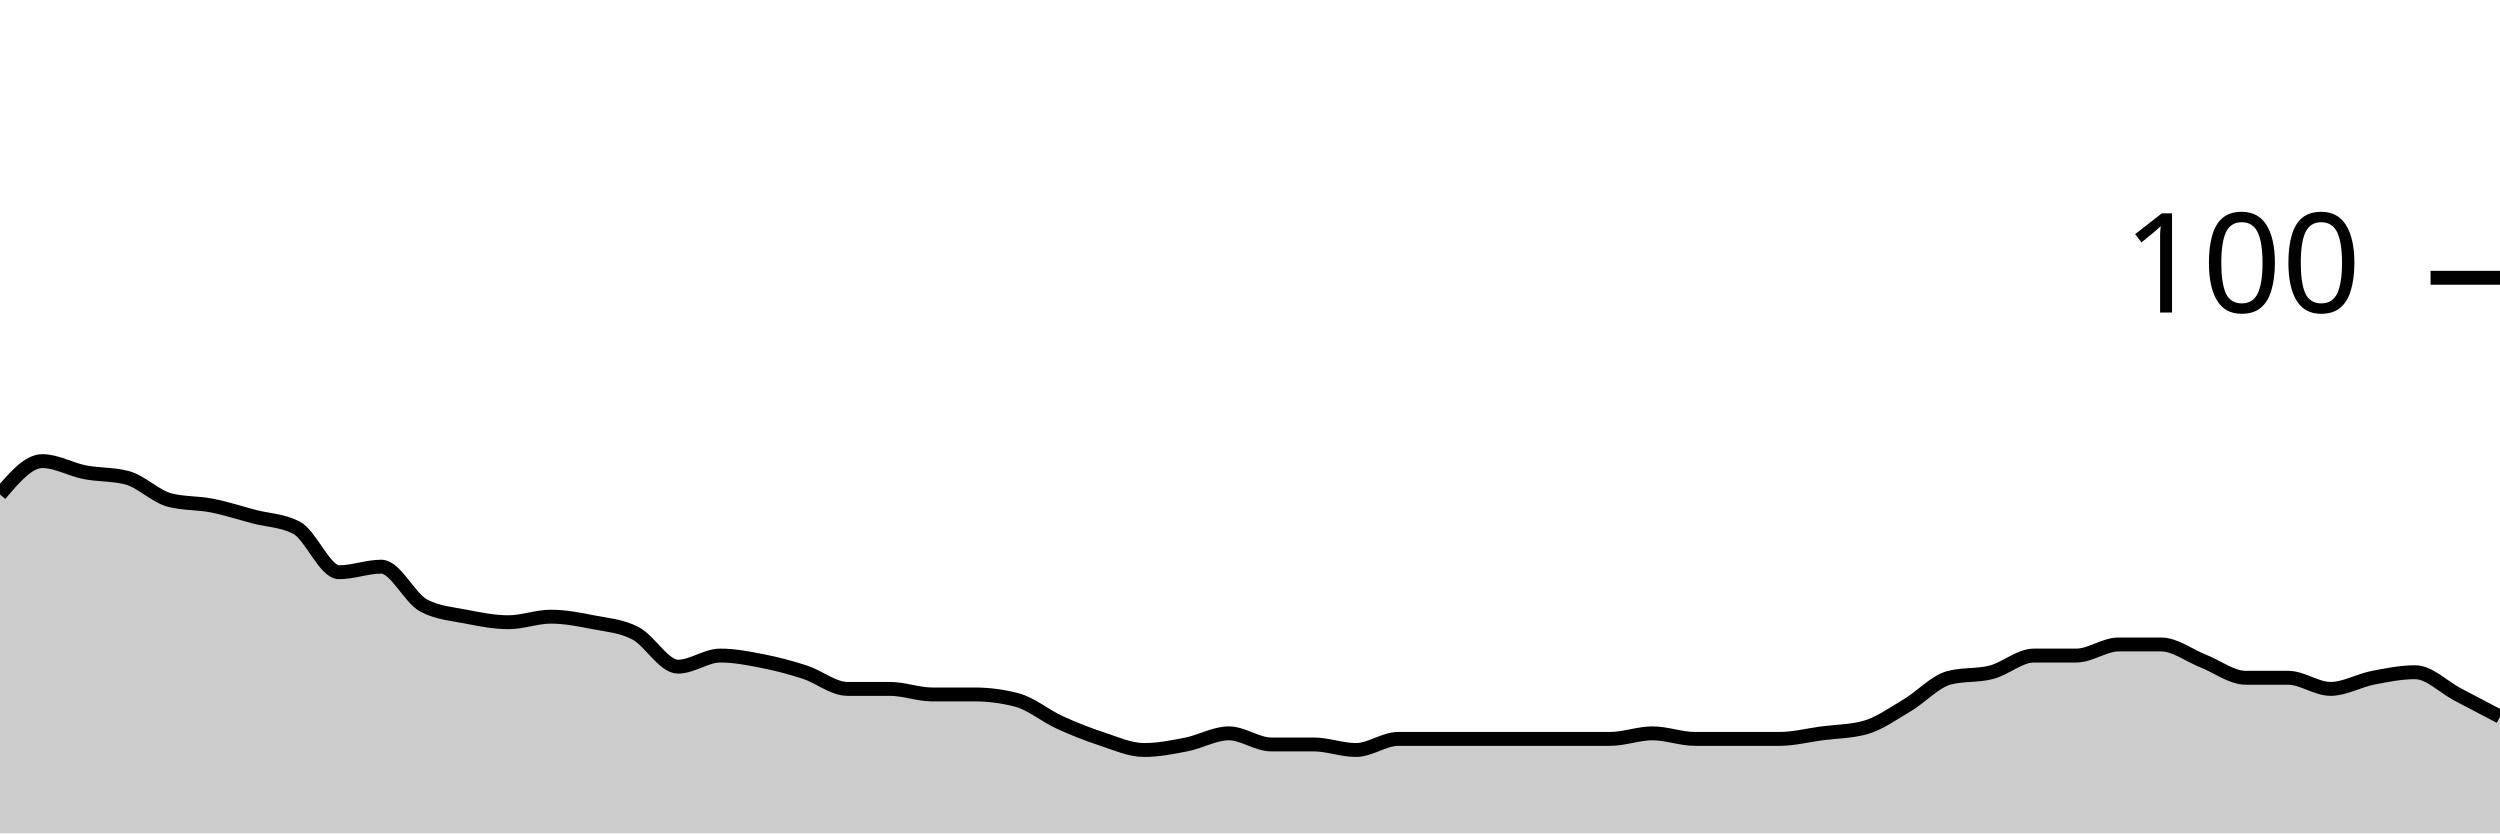
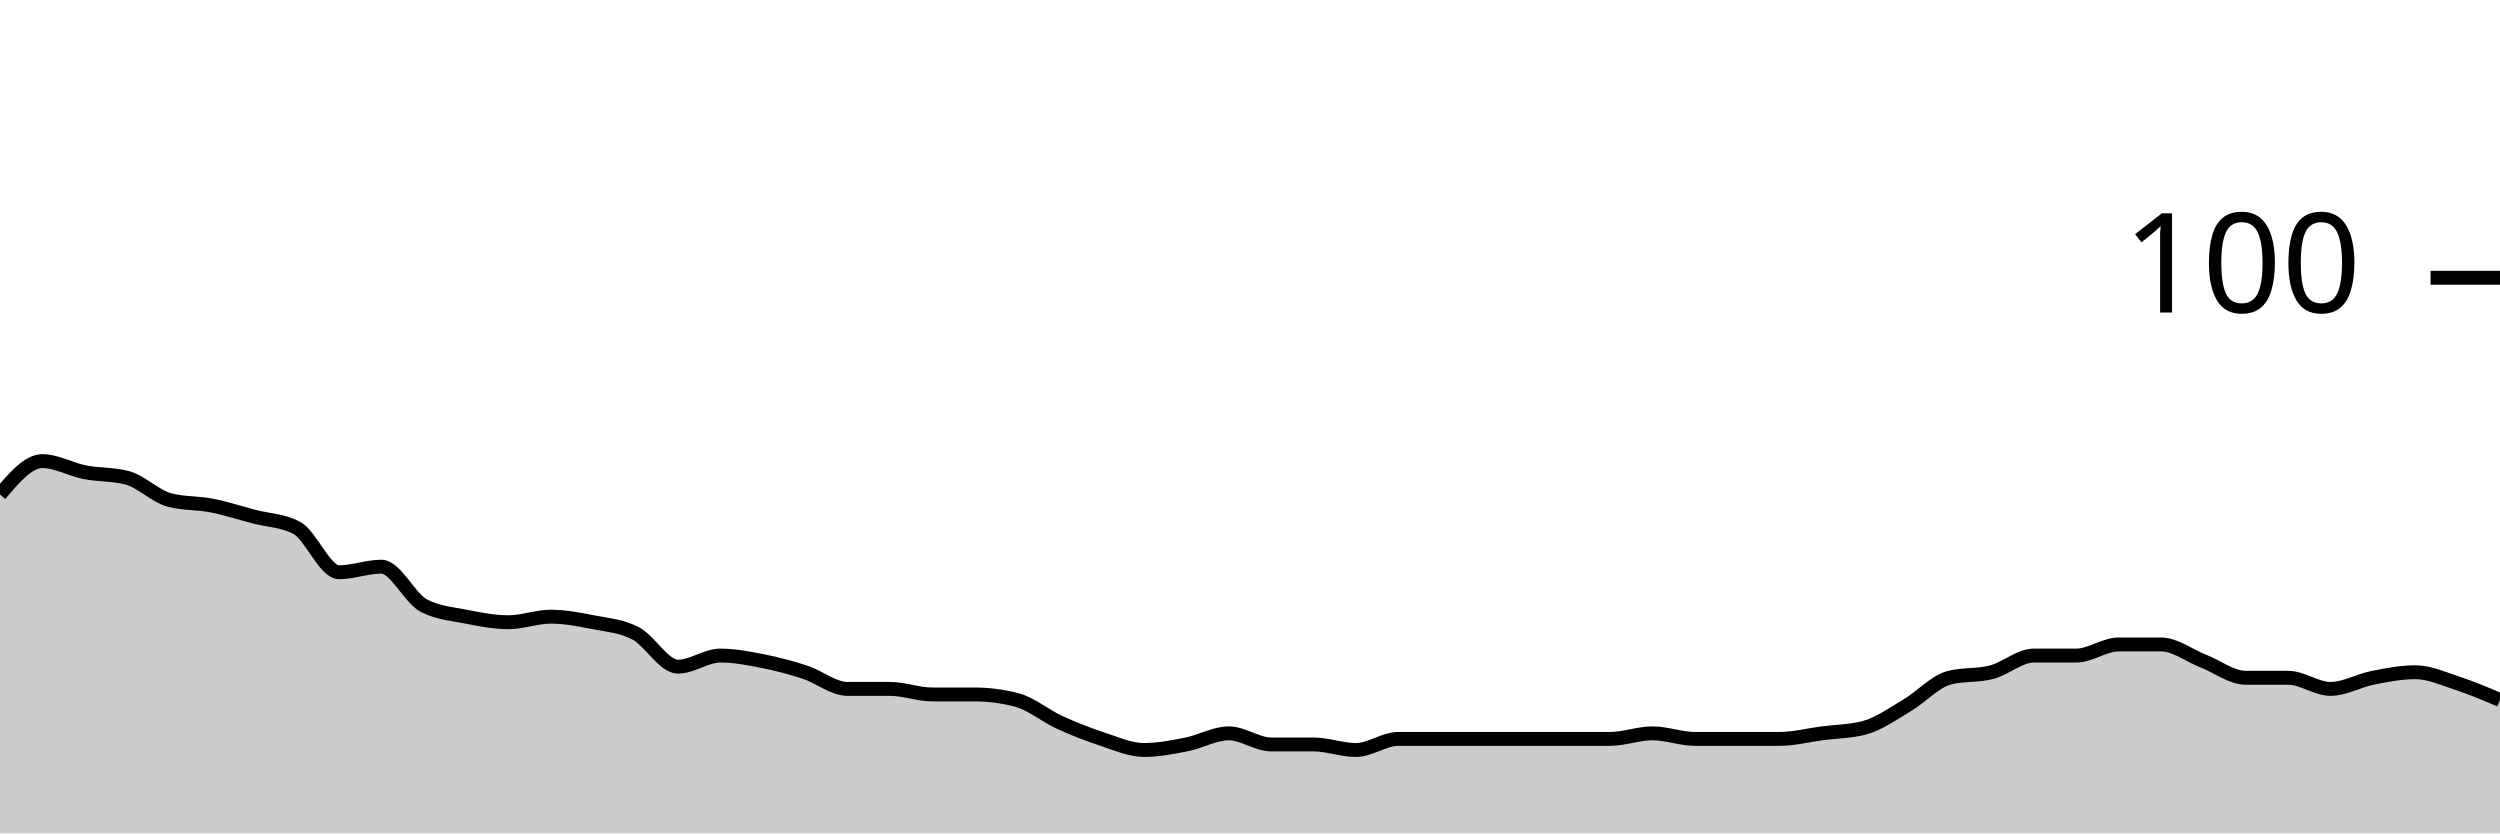
<svg xmlns="http://www.w3.org/2000/svg" viewBox="0 0 180 60">
  <g transform="translate(0,20)">
-     <path class="area" fill="rgba(0, 0, 0, 0.2)" d="M0,15.6C1.017,14.4,2.034,13.2,3.051,13.2C4.068,13.2,5.085,13.8,6.102,14C7.119,14.2,8.136,14.133,9.153,14.4C10.169,14.667,11.186,15.733,12.203,16C13.22,16.267,14.237,16.2,15.254,16.4C16.271,16.6,17.288,16.933,18.305,17.2C19.322,17.467,20.339,17.467,21.356,18C22.373,18.533,23.39,21.2,24.407,21.2C25.424,21.2,26.441,20.8,27.458,20.8C28.475,20.8,29.492,23.067,30.508,23.6C31.525,24.133,32.542,24.2,33.559,24.4C34.576,24.6,35.593,24.8,36.61,24.8C37.627,24.8,38.644,24.4,39.661,24.4C40.678,24.4,41.695,24.6,42.712,24.8C43.729,25,44.746,25.067,45.763,25.6C46.78,26.133,47.797,28,48.814,28C49.831,28,50.847,27.2,51.864,27.2C52.881,27.2,53.898,27.4,54.915,27.6C55.932,27.8,56.949,28.067,57.966,28.4C58.983,28.733,60,29.6,61.017,29.6C62.034,29.6,63.051,29.6,64.068,29.6C65.085,29.6,66.102,30,67.119,30C68.136,30,69.153,30,70.169,30C71.186,30,72.203,30.133,73.22,30.4C74.237,30.667,75.254,31.533,76.271,32C77.288,32.467,78.305,32.867,79.322,33.2C80.339,33.533,81.356,34,82.373,34C83.39,34,84.407,33.8,85.424,33.6C86.441,33.4,87.458,32.8,88.475,32.8C89.492,32.8,90.508,33.6,91.525,33.6C92.542,33.6,93.559,33.6,94.576,33.6C95.593,33.6,96.61,34,97.627,34C98.644,34,99.661,33.2,100.678,33.2C101.695,33.2,102.712,33.2,103.729,33.2C104.746,33.2,105.763,33.2,106.78,33.2C107.797,33.2,108.814,33.2,109.831,33.2C110.847,33.2,111.864,33.2,112.881,33.2C113.898,33.2,114.915,33.2,115.932,33.2C116.949,33.2,117.966,32.8,118.983,32.8C120,32.8,121.017,33.2,122.034,33.2C123.051,33.2,124.068,33.2,125.085,33.2C126.102,33.2,127.119,33.2,128.136,33.2C129.153,33.2,130.169,32.933,131.186,32.8C132.203,32.667,133.22,32.667,134.237,32.4C135.254,32.133,136.271,31.4,137.288,30.8C138.305,30.2,139.322,29.067,140.339,28.8C141.356,28.533,142.373,28.667,143.39,28.4C144.407,28.133,145.424,27.2,146.441,27.2C147.458,27.2,148.475,27.2,149.492,27.2C150.508,27.2,151.525,26.4,152.542,26.4C153.559,26.4,154.576,26.4,155.593,26.4C156.61,26.4,157.627,27.2,158.644,27.6C159.661,28,160.678,28.8,161.695,28.8C162.712,28.8,163.729,28.8,164.746,28.8C165.763,28.8,166.78,29.6,167.797,29.6C168.814,29.6,169.831,29,170.847,28.8C171.864,28.6,172.881,28.4,173.898,28.4C174.915,28.4,175.932,29.467,176.949,30C177.966,30.533,178.983,31.067,180,31.6L180,40C178.983,40,177.966,40,176.949,40C175.932,40,174.915,40,173.898,40C172.881,40,171.864,40,170.847,40C169.831,40,168.814,40,167.797,40C166.78,40,165.763,40,164.746,40C163.729,40,162.712,40,161.695,40C160.678,40,159.661,40,158.644,40C157.627,40,156.61,40,155.593,40C154.576,40,153.559,40,152.542,40C151.525,40,150.508,40,149.492,40C148.475,40,147.458,40,146.441,40C145.424,40,144.407,40,143.39,40C142.373,40,141.356,40,140.339,40C139.322,40,138.305,40,137.288,40C136.271,40,135.254,40,134.237,40C133.22,40,132.203,40,131.186,40C130.169,40,129.153,40,128.136,40C127.119,40,126.102,40,125.085,40C124.068,40,123.051,40,122.034,40C121.017,40,120,40,118.983,40C117.966,40,116.949,40,115.932,40C114.915,40,113.898,40,112.881,40C111.864,40,110.847,40,109.831,40C108.814,40,107.797,40,106.78,40C105.763,40,104.746,40,103.729,40C102.712,40,101.695,40,100.678,40C99.661,40,98.644,40,97.627,40C96.61,40,95.593,40,94.576,40C93.559,40,92.542,40,91.525,40C90.508,40,89.492,40,88.475,40C87.458,40,86.441,40,85.424,40C84.407,40,83.39,40,82.373,40C81.356,40,80.339,40,79.322,40C78.305,40,77.288,40,76.271,40C75.254,40,74.237,40,73.22,40C72.203,40,71.186,40,70.169,40C69.153,40,68.136,40,67.119,40C66.102,40,65.085,40,64.068,40C63.051,40,62.034,40,61.017,40C60,40,58.983,40,57.966,40C56.949,40,55.932,40,54.915,40C53.898,40,52.881,40,51.864,40C50.847,40,49.831,40,48.814,40C47.797,40,46.78,40,45.763,40C44.746,40,43.729,40,42.712,40C41.695,40,40.678,40,39.661,40C38.644,40,37.627,40,36.61,40C35.593,40,34.576,40,33.559,40C32.542,40,31.525,40,30.508,40C29.492,40,28.475,40,27.458,40C26.441,40,25.424,40,24.407,40C23.39,40,22.373,40,21.356,40C20.339,40,19.322,40,18.305,40C17.288,40,16.271,40,15.254,40C14.237,40,13.22,40,12.203,40C11.186,40,10.169,40,9.153,40C8.136,40,7.119,40,6.102,40C5.085,40,4.068,40,3.051,40C2.034,40,1.017,40,0,40Z" />
-     <path class="line" stroke="black" fill="none" d="M0,15.6C1.017,14.4,2.034,13.2,3.051,13.2C4.068,13.2,5.085,13.8,6.102,14C7.119,14.2,8.136,14.133,9.153,14.4C10.169,14.667,11.186,15.733,12.203,16C13.22,16.267,14.237,16.2,15.254,16.4C16.271,16.6,17.288,16.933,18.305,17.2C19.322,17.467,20.339,17.467,21.356,18C22.373,18.533,23.39,21.2,24.407,21.2C25.424,21.2,26.441,20.8,27.458,20.8C28.475,20.8,29.492,23.067,30.508,23.6C31.525,24.133,32.542,24.2,33.559,24.4C34.576,24.6,35.593,24.8,36.61,24.8C37.627,24.8,38.644,24.4,39.661,24.4C40.678,24.4,41.695,24.6,42.712,24.8C43.729,25,44.746,25.067,45.763,25.6C46.78,26.133,47.797,28,48.814,28C49.831,28,50.847,27.2,51.864,27.2C52.881,27.2,53.898,27.4,54.915,27.6C55.932,27.8,56.949,28.067,57.966,28.4C58.983,28.733,60,29.6,61.017,29.6C62.034,29.6,63.051,29.6,64.068,29.6C65.085,29.6,66.102,30,67.119,30C68.136,30,69.153,30,70.169,30C71.186,30,72.203,30.133,73.22,30.4C74.237,30.667,75.254,31.533,76.271,32C77.288,32.467,78.305,32.867,79.322,33.2C80.339,33.533,81.356,34,82.373,34C83.39,34,84.407,33.8,85.424,33.6C86.441,33.4,87.458,32.8,88.475,32.8C89.492,32.8,90.508,33.6,91.525,33.6C92.542,33.6,93.559,33.6,94.576,33.6C95.593,33.6,96.61,34,97.627,34C98.644,34,99.661,33.2,100.678,33.2C101.695,33.2,102.712,33.2,103.729,33.2C104.746,33.2,105.763,33.2,106.78,33.2C107.797,33.2,108.814,33.2,109.831,33.2C110.847,33.2,111.864,33.2,112.881,33.2C113.898,33.2,114.915,33.2,115.932,33.2C116.949,33.2,117.966,32.8,118.983,32.8C120,32.8,121.017,33.2,122.034,33.2C123.051,33.2,124.068,33.2,125.085,33.2C126.102,33.2,127.119,33.2,128.136,33.2C129.153,33.2,130.169,32.933,131.186,32.8C132.203,32.667,133.22,32.667,134.237,32.4C135.254,32.133,136.271,31.4,137.288,30.8C138.305,30.2,139.322,29.067,140.339,28.8C141.356,28.533,142.373,28.667,143.39,28.4C144.407,28.133,145.424,27.2,146.441,27.2C147.458,27.2,148.475,27.2,149.492,27.2C150.508,27.2,151.525,26.4,152.542,26.4C153.559,26.4,154.576,26.4,155.593,26.4C156.61,26.4,157.627,27.2,158.644,27.6C159.661,28,160.678,28.8,161.695,28.8C162.712,28.8,163.729,28.8,164.746,28.8C165.763,28.8,166.78,29.6,167.797,29.6C168.814,29.6,169.831,29,170.847,28.8C171.864,28.6,172.881,28.4,173.898,28.4C174.915,28.4,175.932,29.467,176.949,30C177.966,30.533,178.983,31.067,180,31.6" />
+     <path class="area" fill="rgba(0, 0, 0, 0.2)" d="M0,15.6C1.017,14.4,2.034,13.2,3.051,13.2C4.068,13.2,5.085,13.8,6.102,14C7.119,14.2,8.136,14.133,9.153,14.4C10.169,14.667,11.186,15.733,12.203,16C13.22,16.267,14.237,16.2,15.254,16.4C16.271,16.6,17.288,16.933,18.305,17.2C19.322,17.467,20.339,17.467,21.356,18C22.373,18.533,23.39,21.2,24.407,21.2C25.424,21.2,26.441,20.8,27.458,20.8C28.475,20.8,29.492,23.067,30.508,23.6C31.525,24.133,32.542,24.2,33.559,24.4C34.576,24.6,35.593,24.8,36.61,24.8C37.627,24.8,38.644,24.4,39.661,24.4C40.678,24.4,41.695,24.6,42.712,24.8C43.729,25,44.746,25.067,45.763,25.6C46.78,26.133,47.797,28,48.814,28C49.831,28,50.847,27.2,51.864,27.2C52.881,27.2,53.898,27.4,54.915,27.6C55.932,27.8,56.949,28.067,57.966,28.4C58.983,28.733,60,29.6,61.017,29.6C62.034,29.6,63.051,29.6,64.068,29.6C65.085,29.6,66.102,30,67.119,30C68.136,30,69.153,30,70.169,30C71.186,30,72.203,30.133,73.22,30.4C74.237,30.667,75.254,31.533,76.271,32C77.288,32.467,78.305,32.867,79.322,33.2C80.339,33.533,81.356,34,82.373,34C83.39,34,84.407,33.8,85.424,33.6C86.441,33.4,87.458,32.8,88.475,32.8C89.492,32.8,90.508,33.6,91.525,33.6C92.542,33.6,93.559,33.6,94.576,33.6C95.593,33.6,96.61,34,97.627,34C98.644,34,99.661,33.2,100.678,33.2C101.695,33.2,102.712,33.2,103.729,33.2C104.746,33.2,105.763,33.2,106.78,33.2C107.797,33.2,108.814,33.2,109.831,33.2C110.847,33.2,111.864,33.2,112.881,33.2C113.898,33.2,114.915,33.2,115.932,33.2C116.949,33.2,117.966,32.8,118.983,32.8C120,32.8,121.017,33.2,122.034,33.2C123.051,33.2,124.068,33.2,125.085,33.2C126.102,33.2,127.119,33.2,128.136,33.2C129.153,33.2,130.169,32.933,131.186,32.8C132.203,32.667,133.22,32.667,134.237,32.4C135.254,32.133,136.271,31.4,137.288,30.8C138.305,30.2,139.322,29.067,140.339,28.8C141.356,28.533,142.373,28.667,143.39,28.4C144.407,28.133,145.424,27.2,146.441,27.2C147.458,27.2,148.475,27.2,149.492,27.2C150.508,27.2,151.525,26.4,152.542,26.4C153.559,26.4,154.576,26.4,155.593,26.4C156.61,26.4,157.627,27.2,158.644,27.6C159.661,28,160.678,28.8,161.695,28.8C162.712,28.8,163.729,28.8,164.746,28.8C165.763,28.8,166.78,29.6,167.797,29.6C168.814,29.6,169.831,29,170.847,28.8C171.864,28.6,172.881,28.4,173.898,28.4C174.915,28.4,175.932,28.867,176.949,29.2C177.966,29.533,178.983,29.967,180,30.4L180,40C178.983,40,177.966,40,176.949,40C175.932,40,174.915,40,173.898,40C172.881,40,171.864,40,170.847,40C169.831,40,168.814,40,167.797,40C166.78,40,165.763,40,164.746,40C163.729,40,162.712,40,161.695,40C160.678,40,159.661,40,158.644,40C157.627,40,156.61,40,155.593,40C154.576,40,153.559,40,152.542,40C151.525,40,150.508,40,149.492,40C148.475,40,147.458,40,146.441,40C145.424,40,144.407,40,143.39,40C142.373,40,141.356,40,140.339,40C139.322,40,138.305,40,137.288,40C136.271,40,135.254,40,134.237,40C133.22,40,132.203,40,131.186,40C130.169,40,129.153,40,128.136,40C127.119,40,126.102,40,125.085,40C124.068,40,123.051,40,122.034,40C121.017,40,120,40,118.983,40C117.966,40,116.949,40,115.932,40C114.915,40,113.898,40,112.881,40C111.864,40,110.847,40,109.831,40C108.814,40,107.797,40,106.78,40C105.763,40,104.746,40,103.729,40C102.712,40,101.695,40,100.678,40C99.661,40,98.644,40,97.627,40C96.61,40,95.593,40,94.576,40C93.559,40,92.542,40,91.525,40C90.508,40,89.492,40,88.475,40C87.458,40,86.441,40,85.424,40C84.407,40,83.39,40,82.373,40C81.356,40,80.339,40,79.322,40C78.305,40,77.288,40,76.271,40C75.254,40,74.237,40,73.22,40C72.203,40,71.186,40,70.169,40C69.153,40,68.136,40,67.119,40C66.102,40,65.085,40,64.068,40C63.051,40,62.034,40,61.017,40C60,40,58.983,40,57.966,40C56.949,40,55.932,40,54.915,40C53.898,40,52.881,40,51.864,40C50.847,40,49.831,40,48.814,40C47.797,40,46.78,40,45.763,40C44.746,40,43.729,40,42.712,40C41.695,40,40.678,40,39.661,40C38.644,40,37.627,40,36.61,40C35.593,40,34.576,40,33.559,40C32.542,40,31.525,40,30.508,40C29.492,40,28.475,40,27.458,40C26.441,40,25.424,40,24.407,40C23.39,40,22.373,40,21.356,40C20.339,40,19.322,40,18.305,40C17.288,40,16.271,40,15.254,40C14.237,40,13.22,40,12.203,40C11.186,40,10.169,40,9.153,40C8.136,40,7.119,40,6.102,40C5.085,40,4.068,40,3.051,40C2.034,40,1.017,40,0,40Z" />
+     <path class="line" stroke="black" fill="none" d="M0,15.6C1.017,14.4,2.034,13.2,3.051,13.2C4.068,13.2,5.085,13.8,6.102,14C7.119,14.2,8.136,14.133,9.153,14.4C10.169,14.667,11.186,15.733,12.203,16C13.22,16.267,14.237,16.2,15.254,16.4C16.271,16.6,17.288,16.933,18.305,17.2C19.322,17.467,20.339,17.467,21.356,18C22.373,18.533,23.39,21.2,24.407,21.2C25.424,21.2,26.441,20.8,27.458,20.8C28.475,20.8,29.492,23.067,30.508,23.6C31.525,24.133,32.542,24.2,33.559,24.4C34.576,24.6,35.593,24.8,36.61,24.8C37.627,24.8,38.644,24.4,39.661,24.4C40.678,24.4,41.695,24.6,42.712,24.8C43.729,25,44.746,25.067,45.763,25.6C46.78,26.133,47.797,28,48.814,28C49.831,28,50.847,27.2,51.864,27.2C52.881,27.2,53.898,27.4,54.915,27.6C55.932,27.8,56.949,28.067,57.966,28.4C58.983,28.733,60,29.6,61.017,29.6C62.034,29.6,63.051,29.6,64.068,29.6C65.085,29.6,66.102,30,67.119,30C68.136,30,69.153,30,70.169,30C71.186,30,72.203,30.133,73.22,30.4C74.237,30.667,75.254,31.533,76.271,32C77.288,32.467,78.305,32.867,79.322,33.2C80.339,33.533,81.356,34,82.373,34C83.39,34,84.407,33.8,85.424,33.6C86.441,33.4,87.458,32.8,88.475,32.8C89.492,32.8,90.508,33.6,91.525,33.6C92.542,33.6,93.559,33.6,94.576,33.6C95.593,33.6,96.61,34,97.627,34C98.644,34,99.661,33.2,100.678,33.2C101.695,33.2,102.712,33.2,103.729,33.2C104.746,33.2,105.763,33.2,106.78,33.2C107.797,33.2,108.814,33.2,109.831,33.2C110.847,33.2,111.864,33.2,112.881,33.2C113.898,33.2,114.915,33.2,115.932,33.2C116.949,33.2,117.966,32.8,118.983,32.8C120,32.8,121.017,33.2,122.034,33.2C123.051,33.2,124.068,33.2,125.085,33.2C126.102,33.2,127.119,33.2,128.136,33.2C129.153,33.2,130.169,32.933,131.186,32.8C132.203,32.667,133.22,32.667,134.237,32.4C135.254,32.133,136.271,31.4,137.288,30.8C138.305,30.2,139.322,29.067,140.339,28.8C141.356,28.533,142.373,28.667,143.39,28.4C144.407,28.133,145.424,27.2,146.441,27.2C147.458,27.2,148.475,27.2,149.492,27.2C150.508,27.2,151.525,26.4,152.542,26.4C153.559,26.4,154.576,26.4,155.593,26.4C156.61,26.4,157.627,27.2,158.644,27.6C159.661,28,160.678,28.8,161.695,28.8C162.712,28.8,163.729,28.8,164.746,28.8C165.763,28.8,166.78,29.6,167.797,29.6C168.814,29.6,169.831,29,170.847,28.8C171.864,28.6,172.881,28.4,173.898,28.4C174.915,28.4,175.932,28.867,176.949,29.2C177.966,29.533,178.983,29.967,180,30.4" />
    <path class="axis-ceiling" stroke-width="1" stroke="black" fill="none" d="M175,0L180,0" />
    <text class="axis-ceiling-label" font-family="sans-serif" text-anchor="end" font-size="10px" x="170" y="2.5">100</text>
  </g>
</svg>
